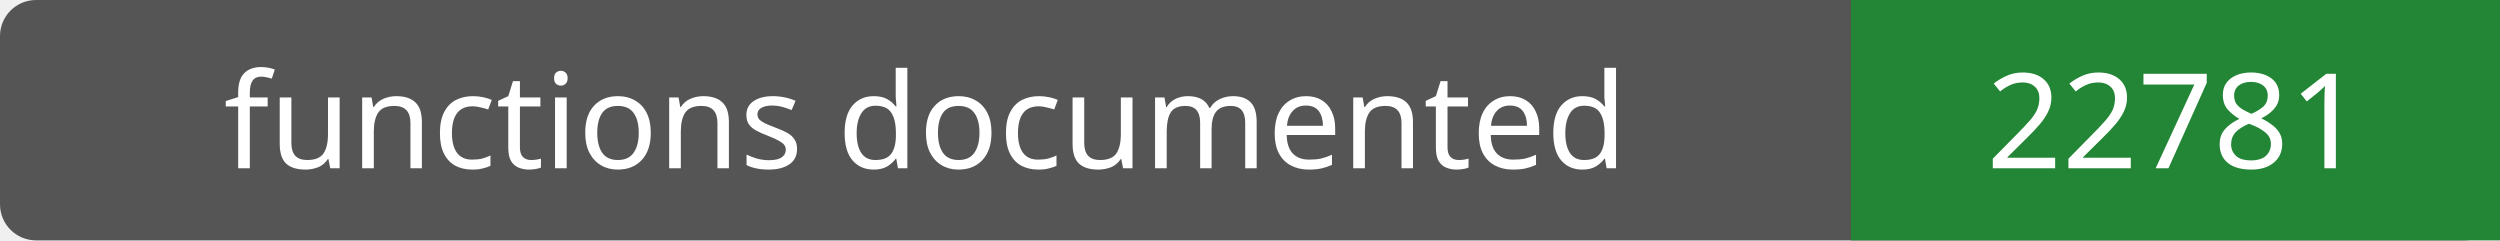
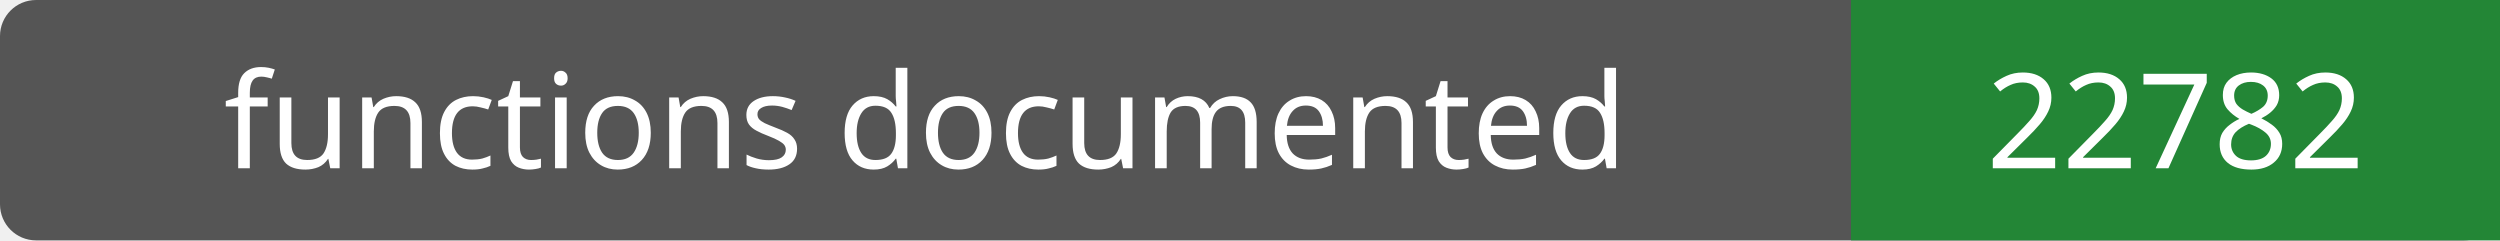
- <svg xmlns="http://www.w3.org/2000/svg" width="208" height="20" role="img" aria-label="functions documented: 22781">
+ <svg xmlns="http://www.w3.org/2000/svg" width="208" height="20" role="img" aria-label="functions documented: 22782">
  <rect width="208" height="20" rx="3" fill="#555" />
  <path fill="#238636" d="M154 0h54v20H154z" />
  <g fill="#fff" text-anchor="middle" font-family="Verdana,sans-serif" font-size="11">
    <text x="77.0" y="14">functions documented</text>
-     <text x="181.0" y="14">22781</text>
+     <text x="181.0" y="14">22782</text>
  </g>
</svg>
